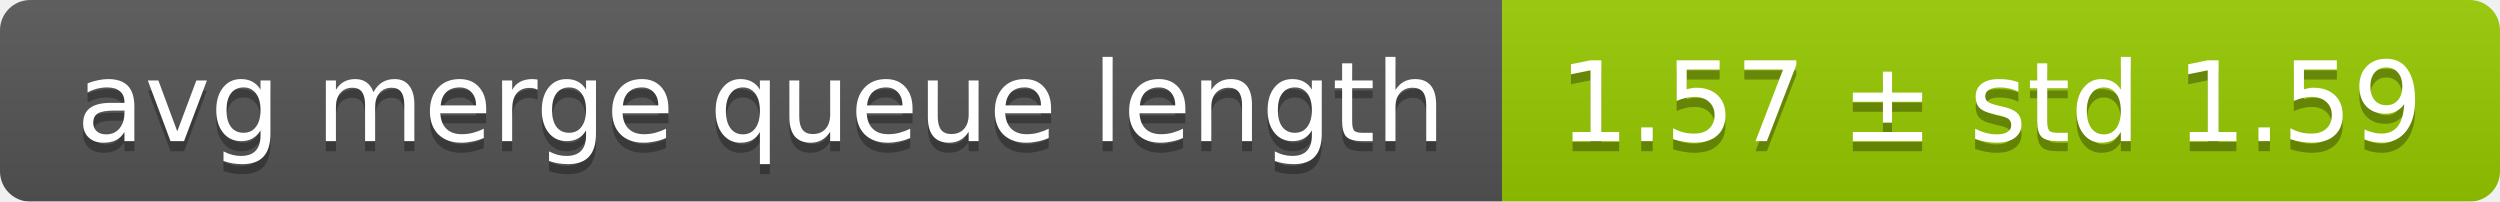
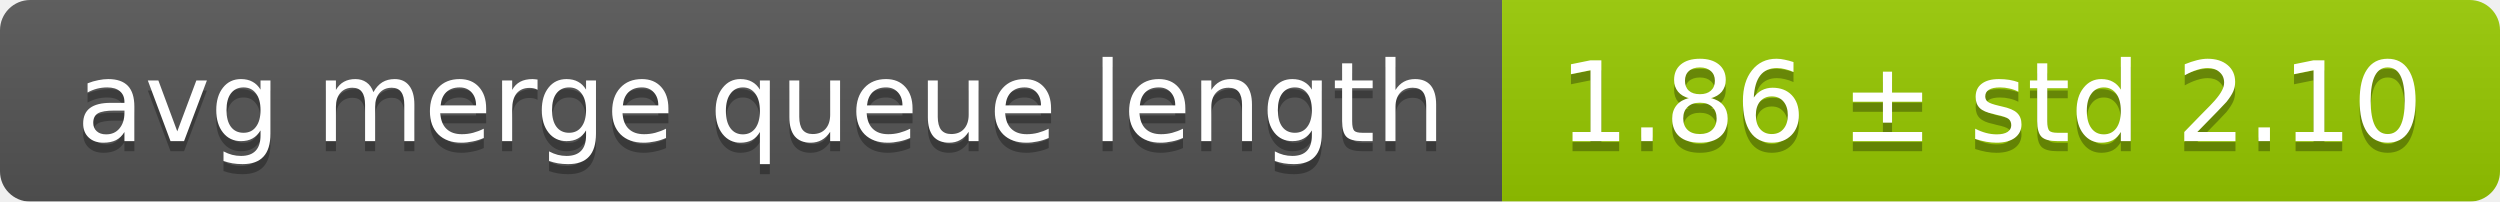
<svg xmlns="http://www.w3.org/2000/svg" width="248" height="20">
  <linearGradient id="smooth" x2="0" y2="100%">
    <stop offset="0" stop-color="#bbb" stop-opacity=".1" />
    <stop offset="1" stop-opacity=".1" />
  </linearGradient>
  <mask id="round">
    <rect width="248" height="20" rx="3" fill="#fff" />
  </mask>
  <g mask="url(#round)">
    <rect width="149" height="20" fill="#555" />
    <rect x="149" width="99" height="20" fill="#97ca00" />
    <rect width="248" height="20" fill="url(#smooth)" />
  </g>
  <g fill="#fff" text-anchor="middle" font-family="DejaVu Sans,Verdana,Geneva,sans-serif" font-size="11">
    <text x="75.5" y="15" fill="#010101" fill-opacity=".3">avg merge queue length</text>
    <text x="75.5" y="14">avg merge queue length</text>
-     <text x="197.5" y="15" fill="#010101" fill-opacity=".3">1.57 ± std 1.59</text>
-     <text x="197.5" y="14">1.57 ± std 1.59</text>
+     <text x="197.5" y="15" fill="#010101" fill-opacity=".3">1.86 ± std 2.10</text>
+     <text x="197.5" y="14">1.86 ± std 2.10</text>
  </g>
</svg>
